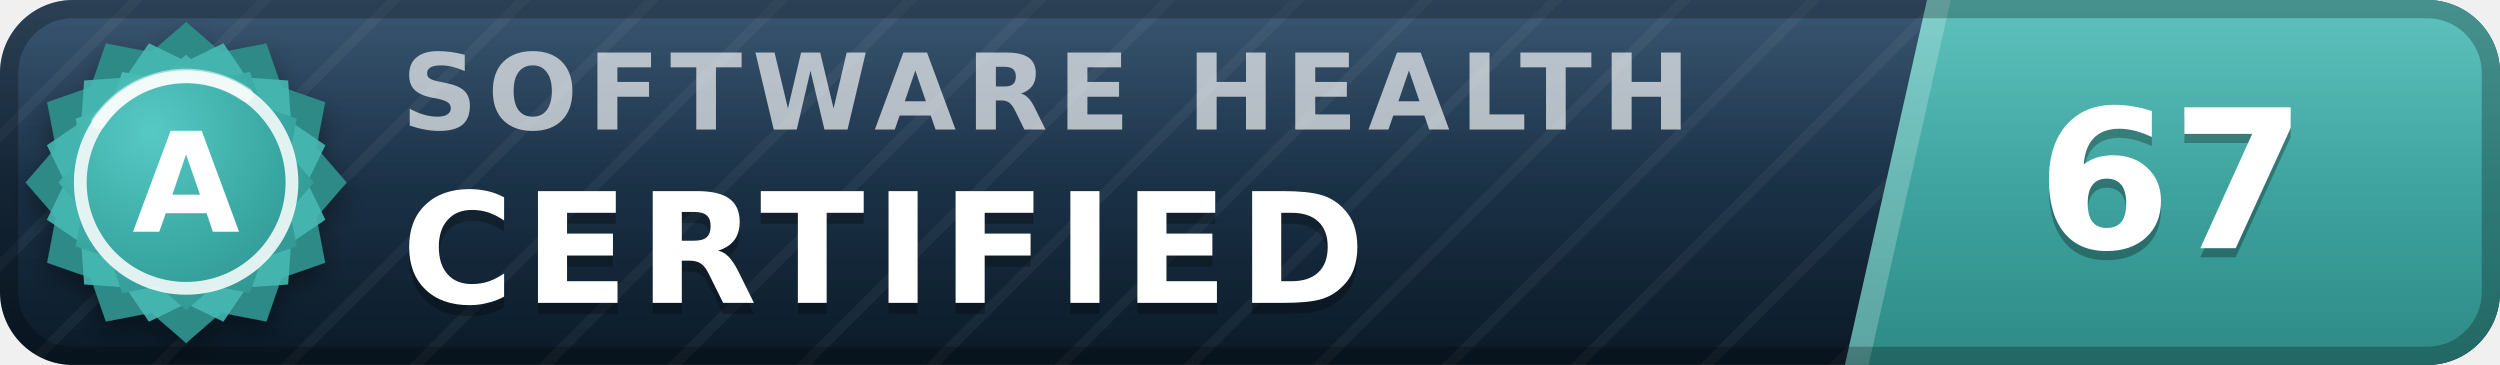
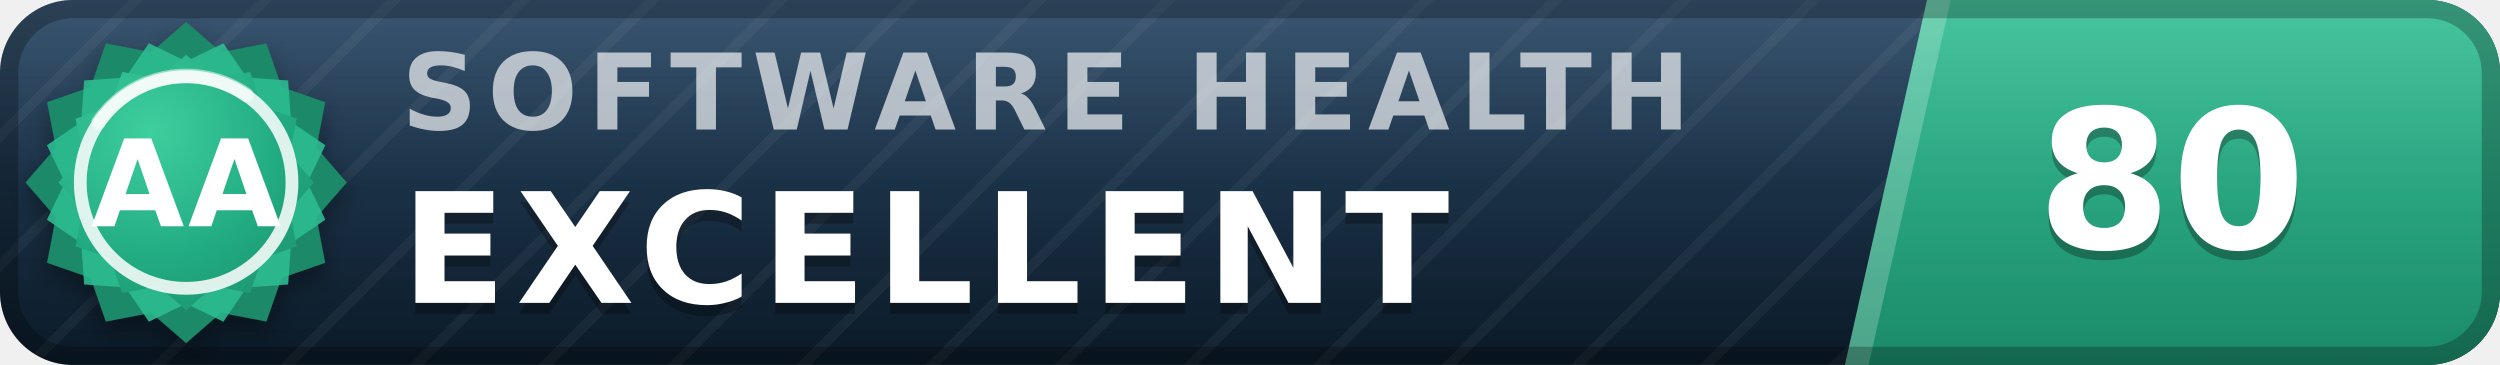
- <svg xmlns="http://www.w3.org/2000/svg" width="137" height="20" viewBox="0 0 137 20" role="img" aria-label="inspect.software software health index 67 of 100, certified (grade A)" font-family="Verdana,DejaVu Sans,Geneva,sans-serif">
+ <svg xmlns="http://www.w3.org/2000/svg" width="137" height="20" viewBox="0 0 137 20" role="img" aria-label="inspect.software software health index 80 of 100, excellent (grade AA)" font-family="Verdana,DejaVu Sans,Geneva,sans-serif">
  <defs>
    <linearGradient id="plate" x1="0" y1="0" x2="0" y2="1">
      <stop offset="0" stop-color="#1d3d5c" />
      <stop offset="1" stop-color="#0a1926" />
    </linearGradient>
    <linearGradient id="endplate" x1="0" y1="0" x2="0" y2="1">
-       <stop offset="0" stop-color="#46b8b3" />
-       <stop offset="1" stop-color="#2d8a86" />
+       <stop offset="0" stop-color="#2cbc90" />
+       <stop offset="1" stop-color="#1a8a68" />
    </linearGradient>
    <linearGradient id="gloss" x1="0" y1="0" x2="0" y2="1">
      <stop offset="0" stop-color="#fff" stop-opacity=".13" />
      <stop offset=".5" stop-color="#fff" stop-opacity=".03" />
      <stop offset="1" stop-color="#fff" stop-opacity="0" />
    </linearGradient>
    <pattern id="guilloche" width="5" height="5" patternUnits="userSpaceOnUse" patternTransform="rotate(45)">
      <line x1="0" y1="0" x2="0" y2="5" stroke="#fff" stroke-opacity=".045" stroke-width="1.1" />
    </pattern>
    <clipPath id="rounded">
      <rect width="137" height="20" rx="4" />
    </clipPath>
    <radialGradient id="sealFace" cx=".36" cy=".3" r=".95">
-       <stop offset="0" stop-color="#57c9c4" />
-       <stop offset=".55" stop-color="#38a6a1" />
-       <stop offset="1" stop-color="#2d8a86" />
+       <stop offset="0" stop-color="#3ecf9e" />
+       <stop offset=".55" stop-color="#21aa81" />
+       <stop offset="1" stop-color="#1a8a68" />
    </radialGradient>
    <filter id="sealShadow" x="-40%" y="-40%" width="180%" height="180%">
      <feDropShadow dx="0" dy="0.7" stdDeviation="0.7" flood-color="#000" flood-opacity="0.38" />
    </filter>
  </defs>
  <g clip-path="url(#rounded)">
    <rect width="137" height="20" fill="url(#plate)" />
    <rect width="137" height="20" fill="url(#guilloche)" />
    <polygon points="105.6,0 137,0 137,20 101.1,20" fill="url(#endplate)" />
    <polygon points="105.6,0 106.9,0 102.4,20 101.1,20" fill="#fff" fill-opacity=".22" />
    <text x="22.0" y="7.1" font-size="5.8" letter-spacing="0.55" fill="#fff" fill-opacity=".66" font-weight="bold" textLength="76.3" lengthAdjust="spacing">SOFTWARE HEALTH</text>
-     <text x="22.0" y="17.2" font-size="8.4" fill="#000" fill-opacity=".3" font-weight="bold" letter-spacing="0.55" textLength="57.7" lengthAdjust="spacing">CERTIFIED</text>
-     <text x="22.0" y="16.6" font-size="8.4" fill="#fff" font-weight="bold" letter-spacing="0.55" textLength="57.7" lengthAdjust="spacing">CERTIFIED</text>
-     <text x="119.0" y="14.1" font-size="10.6" fill="#000" fill-opacity=".3" font-weight="bold" text-anchor="middle">67</text>
-     <text x="119.0" y="13.6" font-size="10.6" fill="#fff" font-weight="bold" text-anchor="middle">67</text>
+     <text x="22.0" y="17.2" font-size="8.4" fill="#000" fill-opacity=".3" font-weight="bold" letter-spacing="0.55" textLength="65.1" lengthAdjust="spacing">EXCELLENT</text>
+     <text x="22.0" y="16.6" font-size="8.4" fill="#fff" font-weight="bold" letter-spacing="0.55" textLength="65.1" lengthAdjust="spacing">EXCELLENT</text>
+     <text x="119.0" y="14.1" font-size="10.6" fill="#000" fill-opacity=".3" font-weight="bold" text-anchor="middle">80</text>
+     <text x="119.0" y="13.6" font-size="10.6" fill="#fff" font-weight="bold" text-anchor="middle">80</text>
    <rect width="137" height="20" fill="url(#gloss)" />
  </g>
  <rect x=".5" y=".5" width="136" height="19" rx="3.5" fill="none" stroke="#000" stroke-opacity=".25" />
  <g filter="url(#sealShadow)">
-     <path d="M10.20 1.20 L12.11 2.86 L14.60 2.38 L15.43 4.77 L17.82 5.60 L17.34 8.09 L19.00 10.00 L17.34 11.91 L17.82 14.40 L15.43 15.23 L14.60 17.62 L12.11 17.14 L10.20 18.80 L8.29 17.14 L5.80 17.62 L4.97 15.23 L2.58 14.40 L3.06 11.91 L1.40 10.00 L3.06 8.09 L2.58 5.60 L4.97 4.77 L5.80 2.38 L8.29 2.86 L10.20 1.20 Z" fill="#2d8a86" />
+     <path d="M10.20 1.20 L12.11 2.86 L14.60 2.38 L15.43 4.77 L17.82 5.60 L17.34 8.09 L19.00 10.00 L17.34 11.91 L17.82 14.40 L15.43 15.23 L14.60 17.62 L12.11 17.14 L10.20 18.80 L8.29 17.14 L5.80 17.62 L4.97 15.23 L2.58 14.40 L3.06 11.91 L1.40 10.00 L3.06 8.09 L2.58 5.60 L4.97 4.77 L5.80 2.38 L8.29 2.86 L10.20 1.20 Z" fill="#1a8a68" />
  </g>
-   <path d="M12.24 2.37 L13.52 4.25 L15.79 4.41 L15.95 6.68 L17.83 7.96 L16.84 10.00 L17.83 12.04 L15.95 13.32 L15.79 15.59 L13.52 15.75 L12.24 17.63 L10.20 16.64 L8.16 17.63 L6.88 15.75 L4.61 15.59 L4.45 13.32 L2.57 12.04 L3.56 10.00 L2.57 7.96 L4.45 6.68 L4.61 4.41 L6.88 4.25 L8.16 2.37 L10.20 3.36 L12.24 2.37 Z" fill="#46b8b3" fill-opacity=".9" />
+   <path d="M12.24 2.37 L13.52 4.25 L15.79 4.41 L15.95 6.68 L17.83 7.96 L16.84 10.00 L17.83 12.04 L15.95 13.32 L15.79 15.59 L13.52 15.75 L12.24 17.63 L10.20 16.64 L8.16 17.63 L6.88 15.75 L4.61 15.59 L4.45 13.32 L2.57 12.04 L3.56 10.00 L2.57 7.96 L4.45 6.68 L4.61 4.41 L6.88 4.25 L8.16 2.37 L10.20 3.36 L12.24 2.37 Z" fill="#2cbc90" fill-opacity=".9" />
  <path d="M10.20 3.00 L11.72 4.32 L13.70 3.94 L14.36 5.84 L16.26 6.50 L15.88 8.48 L17.20 10.00 L15.88 11.52 L16.26 13.50 L14.36 14.16 L13.70 16.06 L11.72 15.68 L10.20 17.00 L8.68 15.68 L6.70 16.06 L6.04 14.16 L4.14 13.50 L4.52 11.52 L3.20 10.00 L4.52 8.48 L4.14 6.50 L6.04 5.84 L6.70 3.94 L8.68 4.32 L10.20 3.00 Z" fill="url(#sealFace)" />
  <circle cx="10.2" cy="10.0" r="5.8" fill="none" stroke="#fff" stroke-opacity=".85" stroke-width=".7" />
  <path d="M5.4 6.7 A5.8 5.8 0 0 1 13.5 5.2" stroke="#fff" stroke-opacity=".5" stroke-width=".8" fill="none" stroke-linecap="round" />
-   <text x="10.2" y="12.7" font-size="7.6" fill="#fff" font-weight="bold" text-anchor="middle" letter-spacing=".2">A</text>
+   <text x="10.2" y="12.4" font-size="6.6" fill="#fff" font-weight="bold" text-anchor="middle" letter-spacing=".2">AA</text>
</svg>
